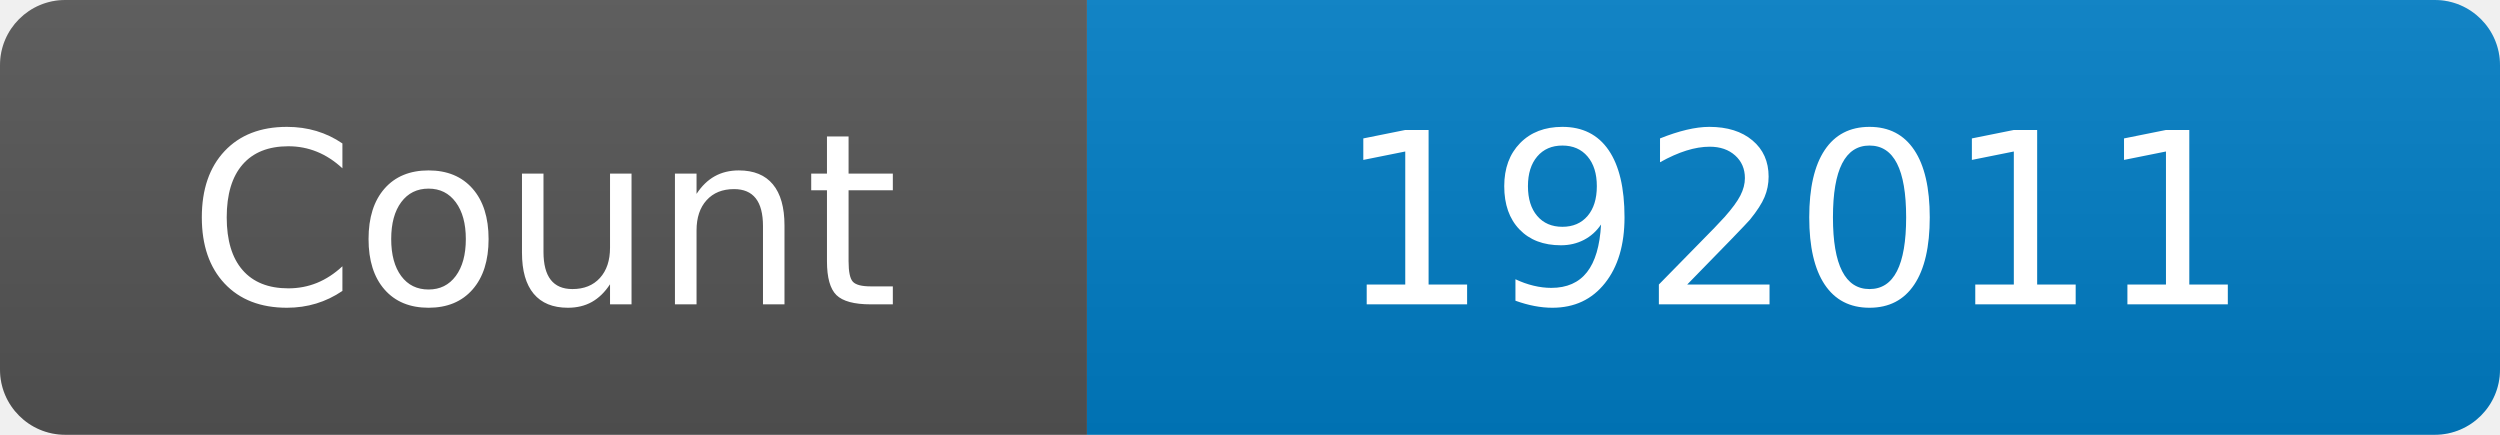
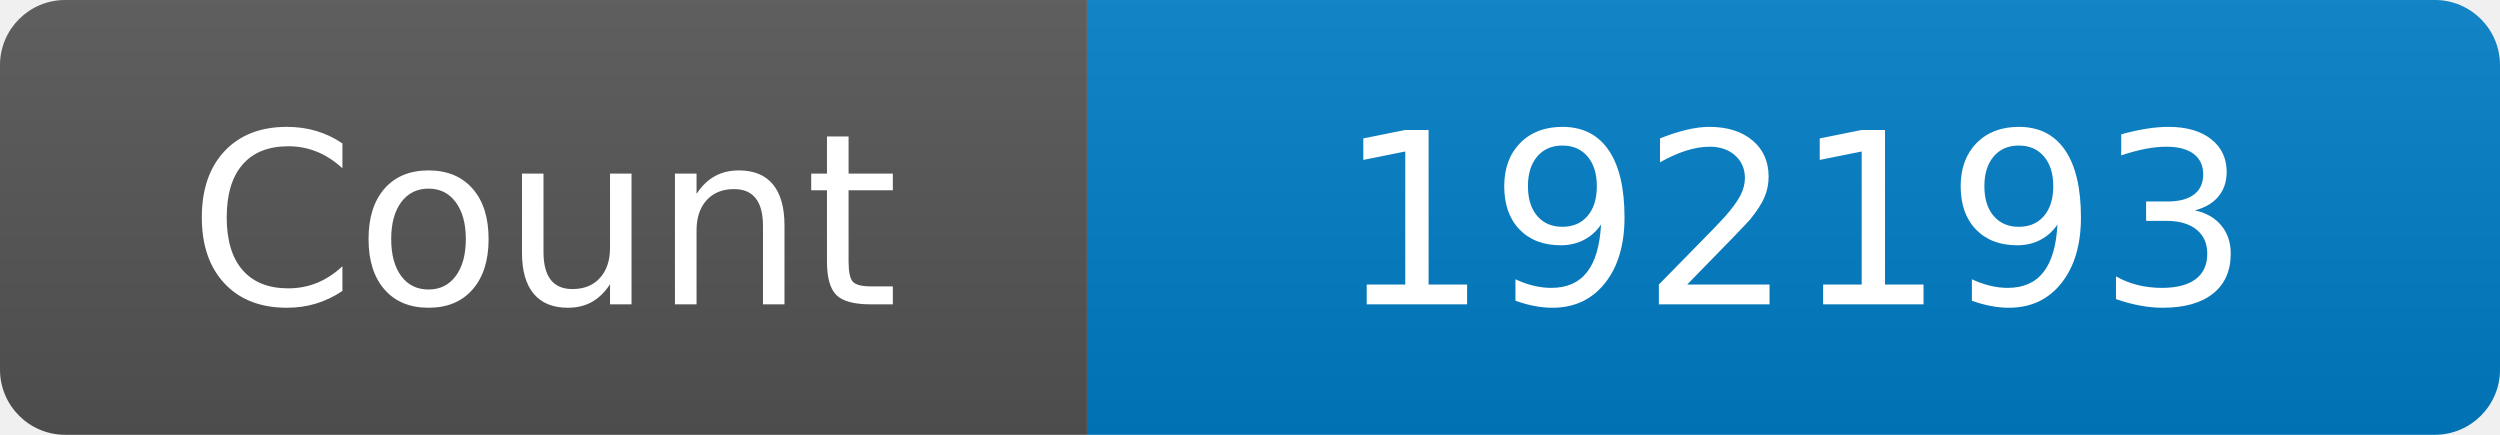
<svg xmlns="http://www.w3.org/2000/svg" width="115" height="20" role="img" aria-label="Maintained?: yes">
  <linearGradient id="s" x2="0" y2="100%">
    <stop offset="0" stop-color="#bbb" stop-opacity=".1" />
    <stop offset="1" stop-opacity=".1" />
  </linearGradient>
  <clipPath id="r">
    <rect width="115" height="20" rx="3" fill="#fff" />
  </clipPath>
  <g clip-path="url(#r)">
    <rect width="50" height="20" fill="#555" />
    <rect x="50" width="160" height="20" fill="#007ec6" />
    <rect width="115" height="20" fill="url(#s)" />
  </g>
  <g fill="#fff" text-anchor="middle" font-family="Verdana,Geneva,DejaVu Sans,sans-serif" font-size="110">
    <text x="250" y="140" transform="scale(.1)" fill="#fff">Count</text>
-     <text x="825" y="140" transform="scale(.1)" fill="#fff">192011</text>
+     <text x="825" y="140" transform="scale(.1)" fill="#fff">192193</text>
  </g>
</svg>
